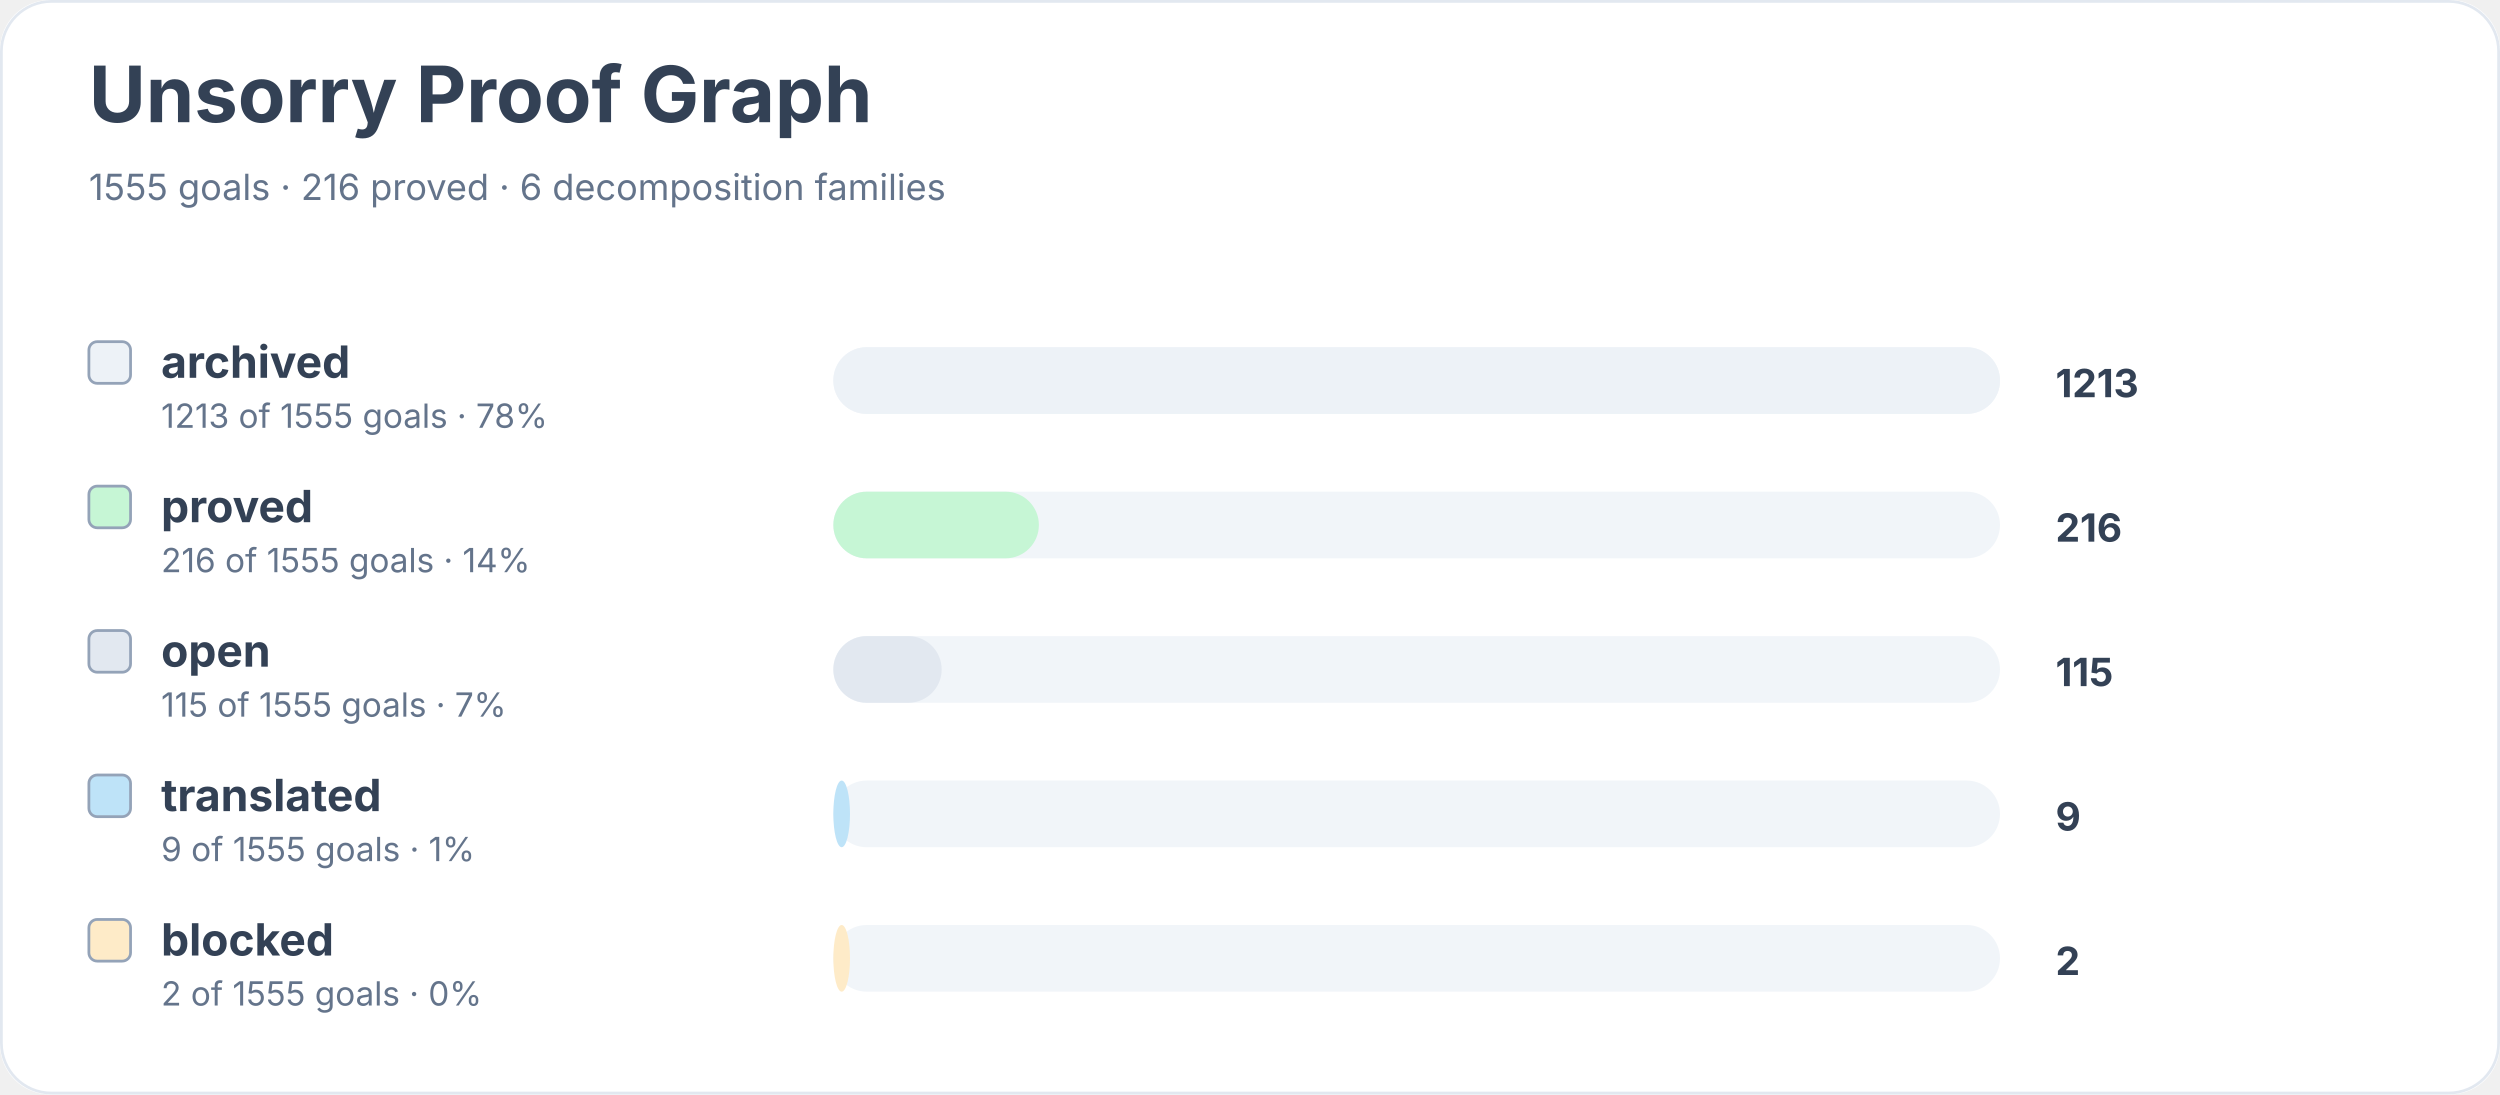
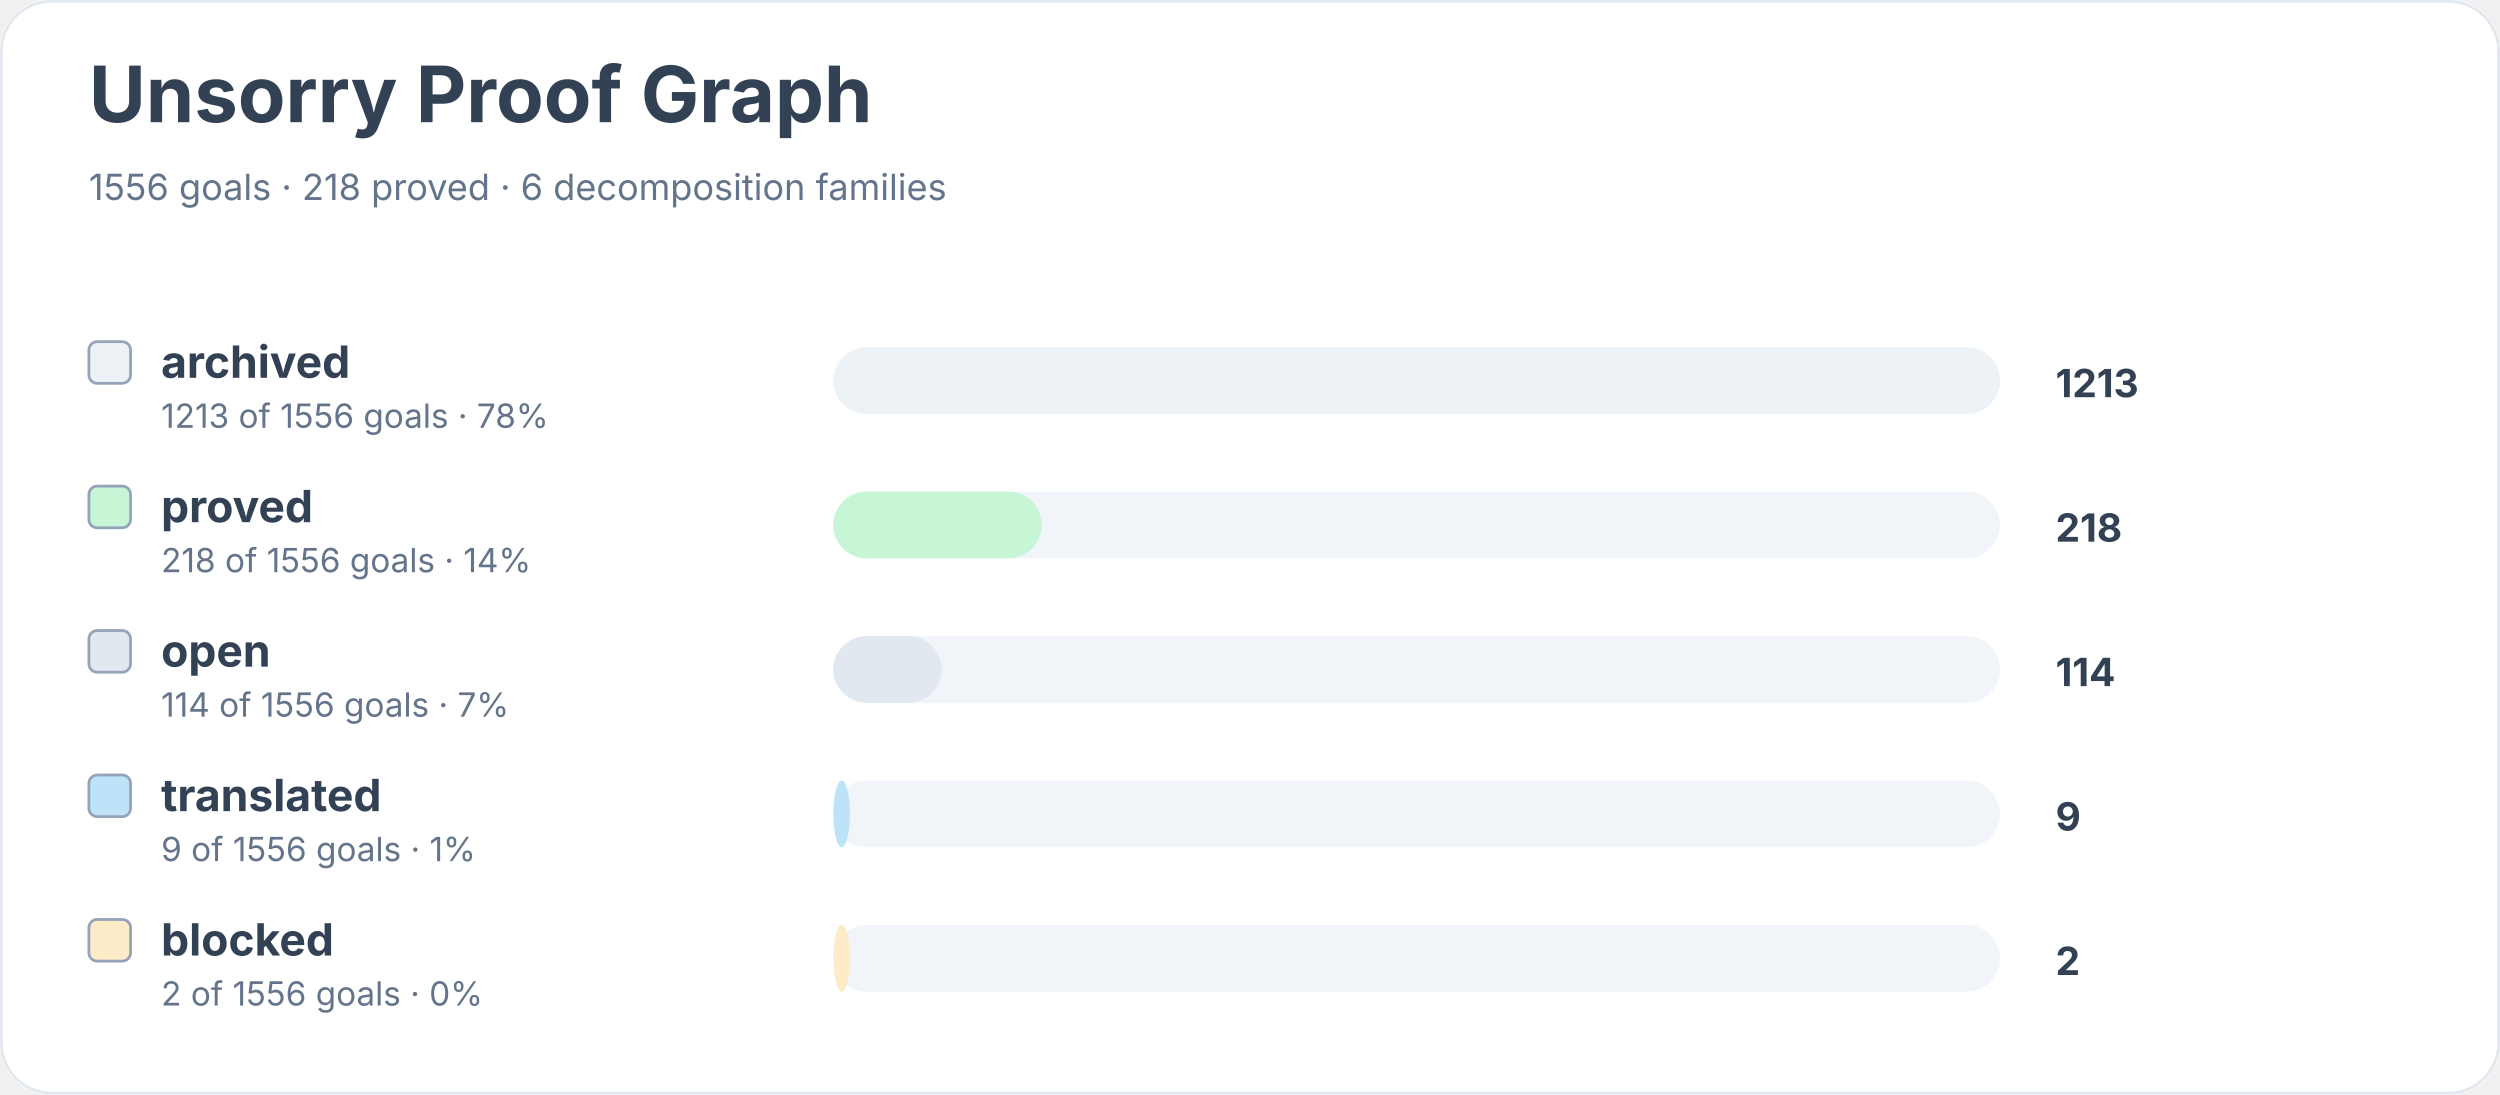
<svg xmlns="http://www.w3.org/2000/svg" width="900" height="394" viewBox="0 0 900 394" role="img" aria-labelledby="title desc">
  <rect width="900" height="100%" rx="18" fill="#ffffff" />
  <rect x="0.5" y="0.5" width="899" height="393" rx="18" fill="none" stroke="#e2e8f0" />
  <text x="32" y="44" font-family="Inter, system-ui, sans-serif" font-size="28" font-weight="700" fill="#334155">Unsorry Proof Graph</text>
-   <text x="32" y="72" font-family="Inter, system-ui, sans-serif" font-size="13" fill="#64748b">1555 goals · 216 proved · 6 decomposition families</text>
+   <text x="32" y="72" font-family="Inter, system-ui, sans-serif" font-size="13" fill="#64748b">1556 goals · 218 proved · 6 decomposition families</text>
  <rect x="32" y="123" width="15" height="15" rx="3" fill="#edf2f7" stroke="#94a3b8" />
  <text x="58" y="136" font-family="Inter, system-ui, sans-serif" font-size="16" font-weight="650" fill="#334155">archived</text>
-   <text x="58" y="154" font-family="Inter, system-ui, sans-serif" font-size="12" fill="#64748b">1213 of 1555 goals · 78%</text>
+   <text x="58" y="154" font-family="Inter, system-ui, sans-serif" font-size="12" fill="#64748b">1213 of 1556 goals · 78%</text>
  <rect x="300" y="125" width="420" height="24" rx="12" fill="#f1f5f9" />
  <rect x="300" y="125" width="420" height="24" rx="12" fill="#edf2f7" />
  <text x="740" y="143" font-family="Inter, system-ui, sans-serif" font-size="14" font-weight="700" fill="#334155">1213</text>
  <rect x="32" y="175" width="15" height="15" rx="3" fill="#c6f6d5" stroke="#94a3b8" />
  <text x="58" y="188" font-family="Inter, system-ui, sans-serif" font-size="16" font-weight="650" fill="#334155">proved</text>
-   <text x="58" y="206" font-family="Inter, system-ui, sans-serif" font-size="12" fill="#64748b">216 of 1555 goals · 14%</text>
+   <text x="58" y="206" font-family="Inter, system-ui, sans-serif" font-size="12" fill="#64748b">218 of 1556 goals · 14%</text>
  <rect x="300" y="177" width="420" height="24" rx="12" fill="#f1f5f9" />
-   <rect x="300" y="177" width="74" height="24" rx="12" fill="#c6f6d5" />
-   <text x="740" y="195" font-family="Inter, system-ui, sans-serif" font-size="14" font-weight="700" fill="#334155">216</text>
+   <rect x="300" y="177" width="75" height="24" rx="12" fill="#c6f6d5" />
+   <text x="740" y="195" font-family="Inter, system-ui, sans-serif" font-size="14" font-weight="700" fill="#334155">218</text>
  <rect x="32" y="227" width="15" height="15" rx="3" fill="#e2e8f0" stroke="#94a3b8" />
  <text x="58" y="240" font-family="Inter, system-ui, sans-serif" font-size="16" font-weight="650" fill="#334155">open</text>
-   <text x="58" y="258" font-family="Inter, system-ui, sans-serif" font-size="12" fill="#64748b">115 of 1555 goals · 7%</text>
+   <text x="58" y="258" font-family="Inter, system-ui, sans-serif" font-size="12" fill="#64748b">114 of 1556 goals · 7%</text>
  <rect x="300" y="229" width="420" height="24" rx="12" fill="#f1f5f9" />
  <rect x="300" y="229" width="39" height="24" rx="12" fill="#e2e8f0" />
-   <text x="740" y="247" font-family="Inter, system-ui, sans-serif" font-size="14" font-weight="700" fill="#334155">115</text>
+   <text x="740" y="247" font-family="Inter, system-ui, sans-serif" font-size="14" font-weight="700" fill="#334155">114</text>
  <rect x="32" y="279" width="15" height="15" rx="3" fill="#bee3f8" stroke="#94a3b8" />
  <text x="58" y="292" font-family="Inter, system-ui, sans-serif" font-size="16" font-weight="650" fill="#334155">translated</text>
-   <text x="58" y="310" font-family="Inter, system-ui, sans-serif" font-size="12" fill="#64748b">9 of 1555 goals · 1%</text>
+   <text x="58" y="310" font-family="Inter, system-ui, sans-serif" font-size="12" fill="#64748b">9 of 1556 goals · 1%</text>
  <rect x="300" y="281" width="420" height="24" rx="12" fill="#f1f5f9" />
  <rect x="300" y="281" width="6" height="24" rx="12" fill="#bee3f8" />
  <text x="740" y="299" font-family="Inter, system-ui, sans-serif" font-size="14" font-weight="700" fill="#334155">9</text>
  <rect x="32" y="331" width="15" height="15" rx="3" fill="#feebc8" stroke="#94a3b8" />
  <text x="58" y="344" font-family="Inter, system-ui, sans-serif" font-size="16" font-weight="650" fill="#334155">blocked</text>
-   <text x="58" y="362" font-family="Inter, system-ui, sans-serif" font-size="12" fill="#64748b">2 of 1555 goals · 0%</text>
+   <text x="58" y="362" font-family="Inter, system-ui, sans-serif" font-size="12" fill="#64748b">2 of 1556 goals · 0%</text>
  <rect x="300" y="333" width="420" height="24" rx="12" fill="#f1f5f9" />
  <rect x="300" y="333" width="6" height="24" rx="12" fill="#feebc8" />
  <text x="740" y="351" font-family="Inter, system-ui, sans-serif" font-size="14" font-weight="700" fill="#334155">2</text>
</svg>
